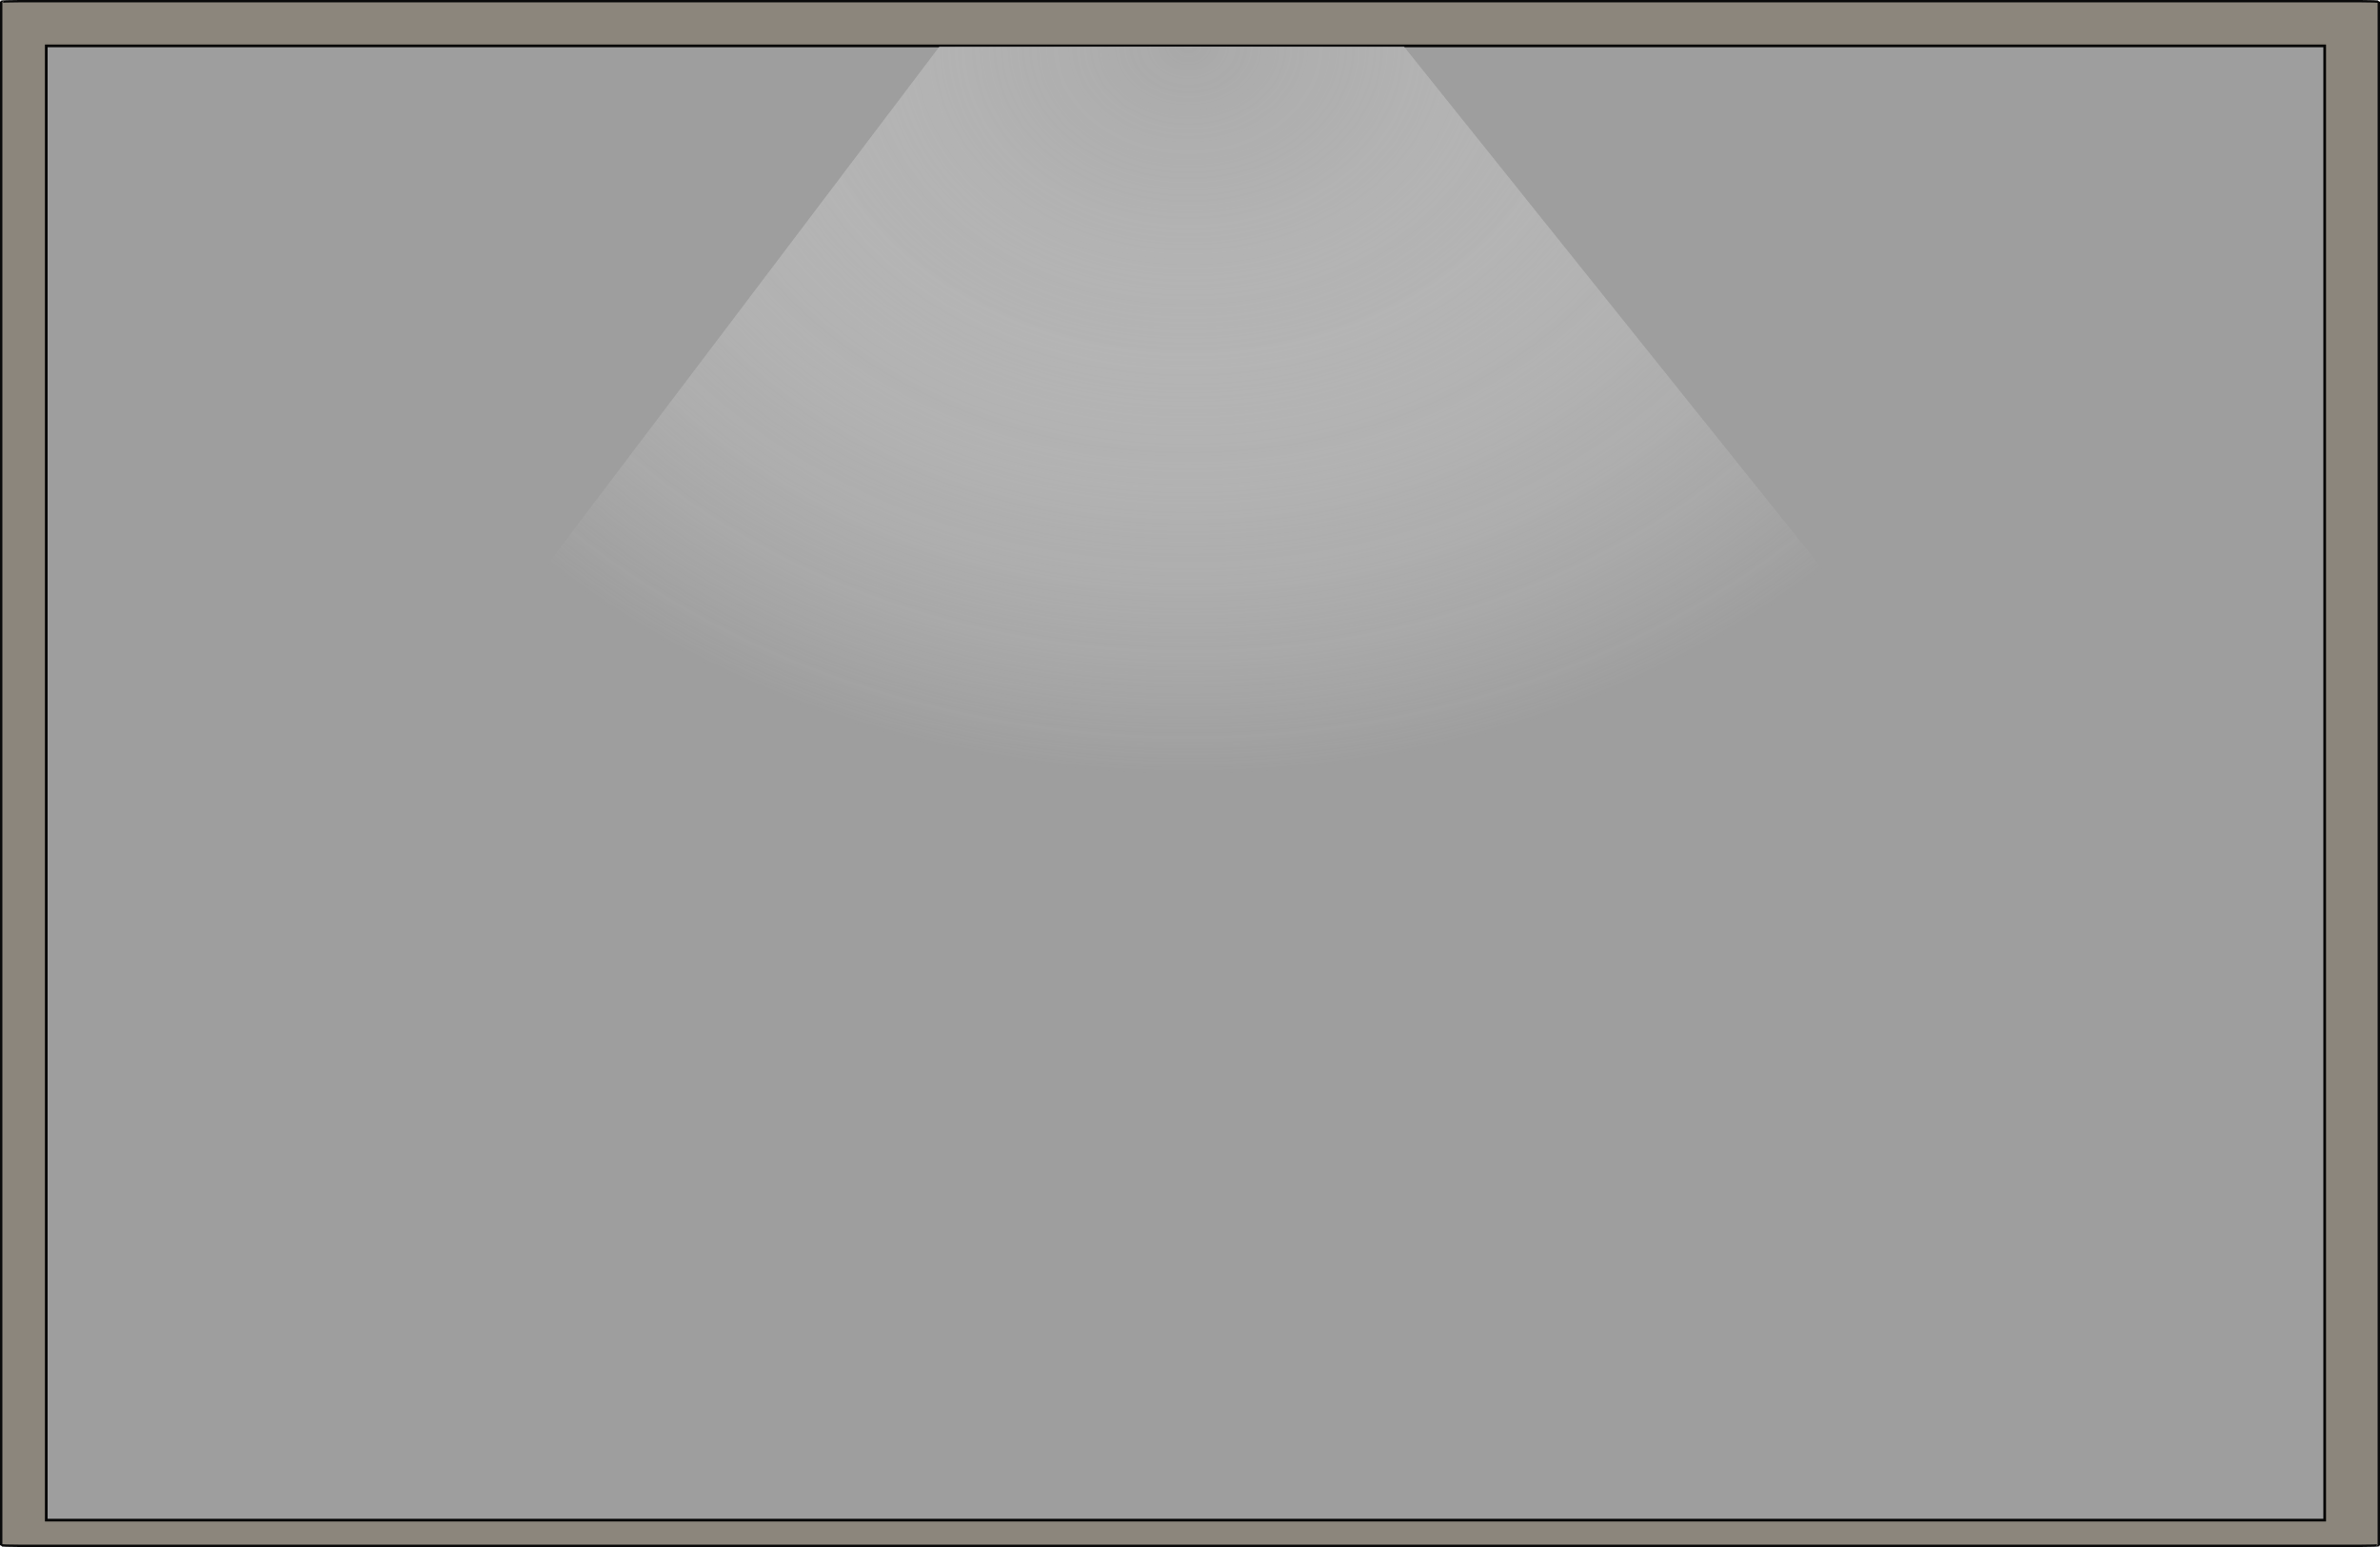
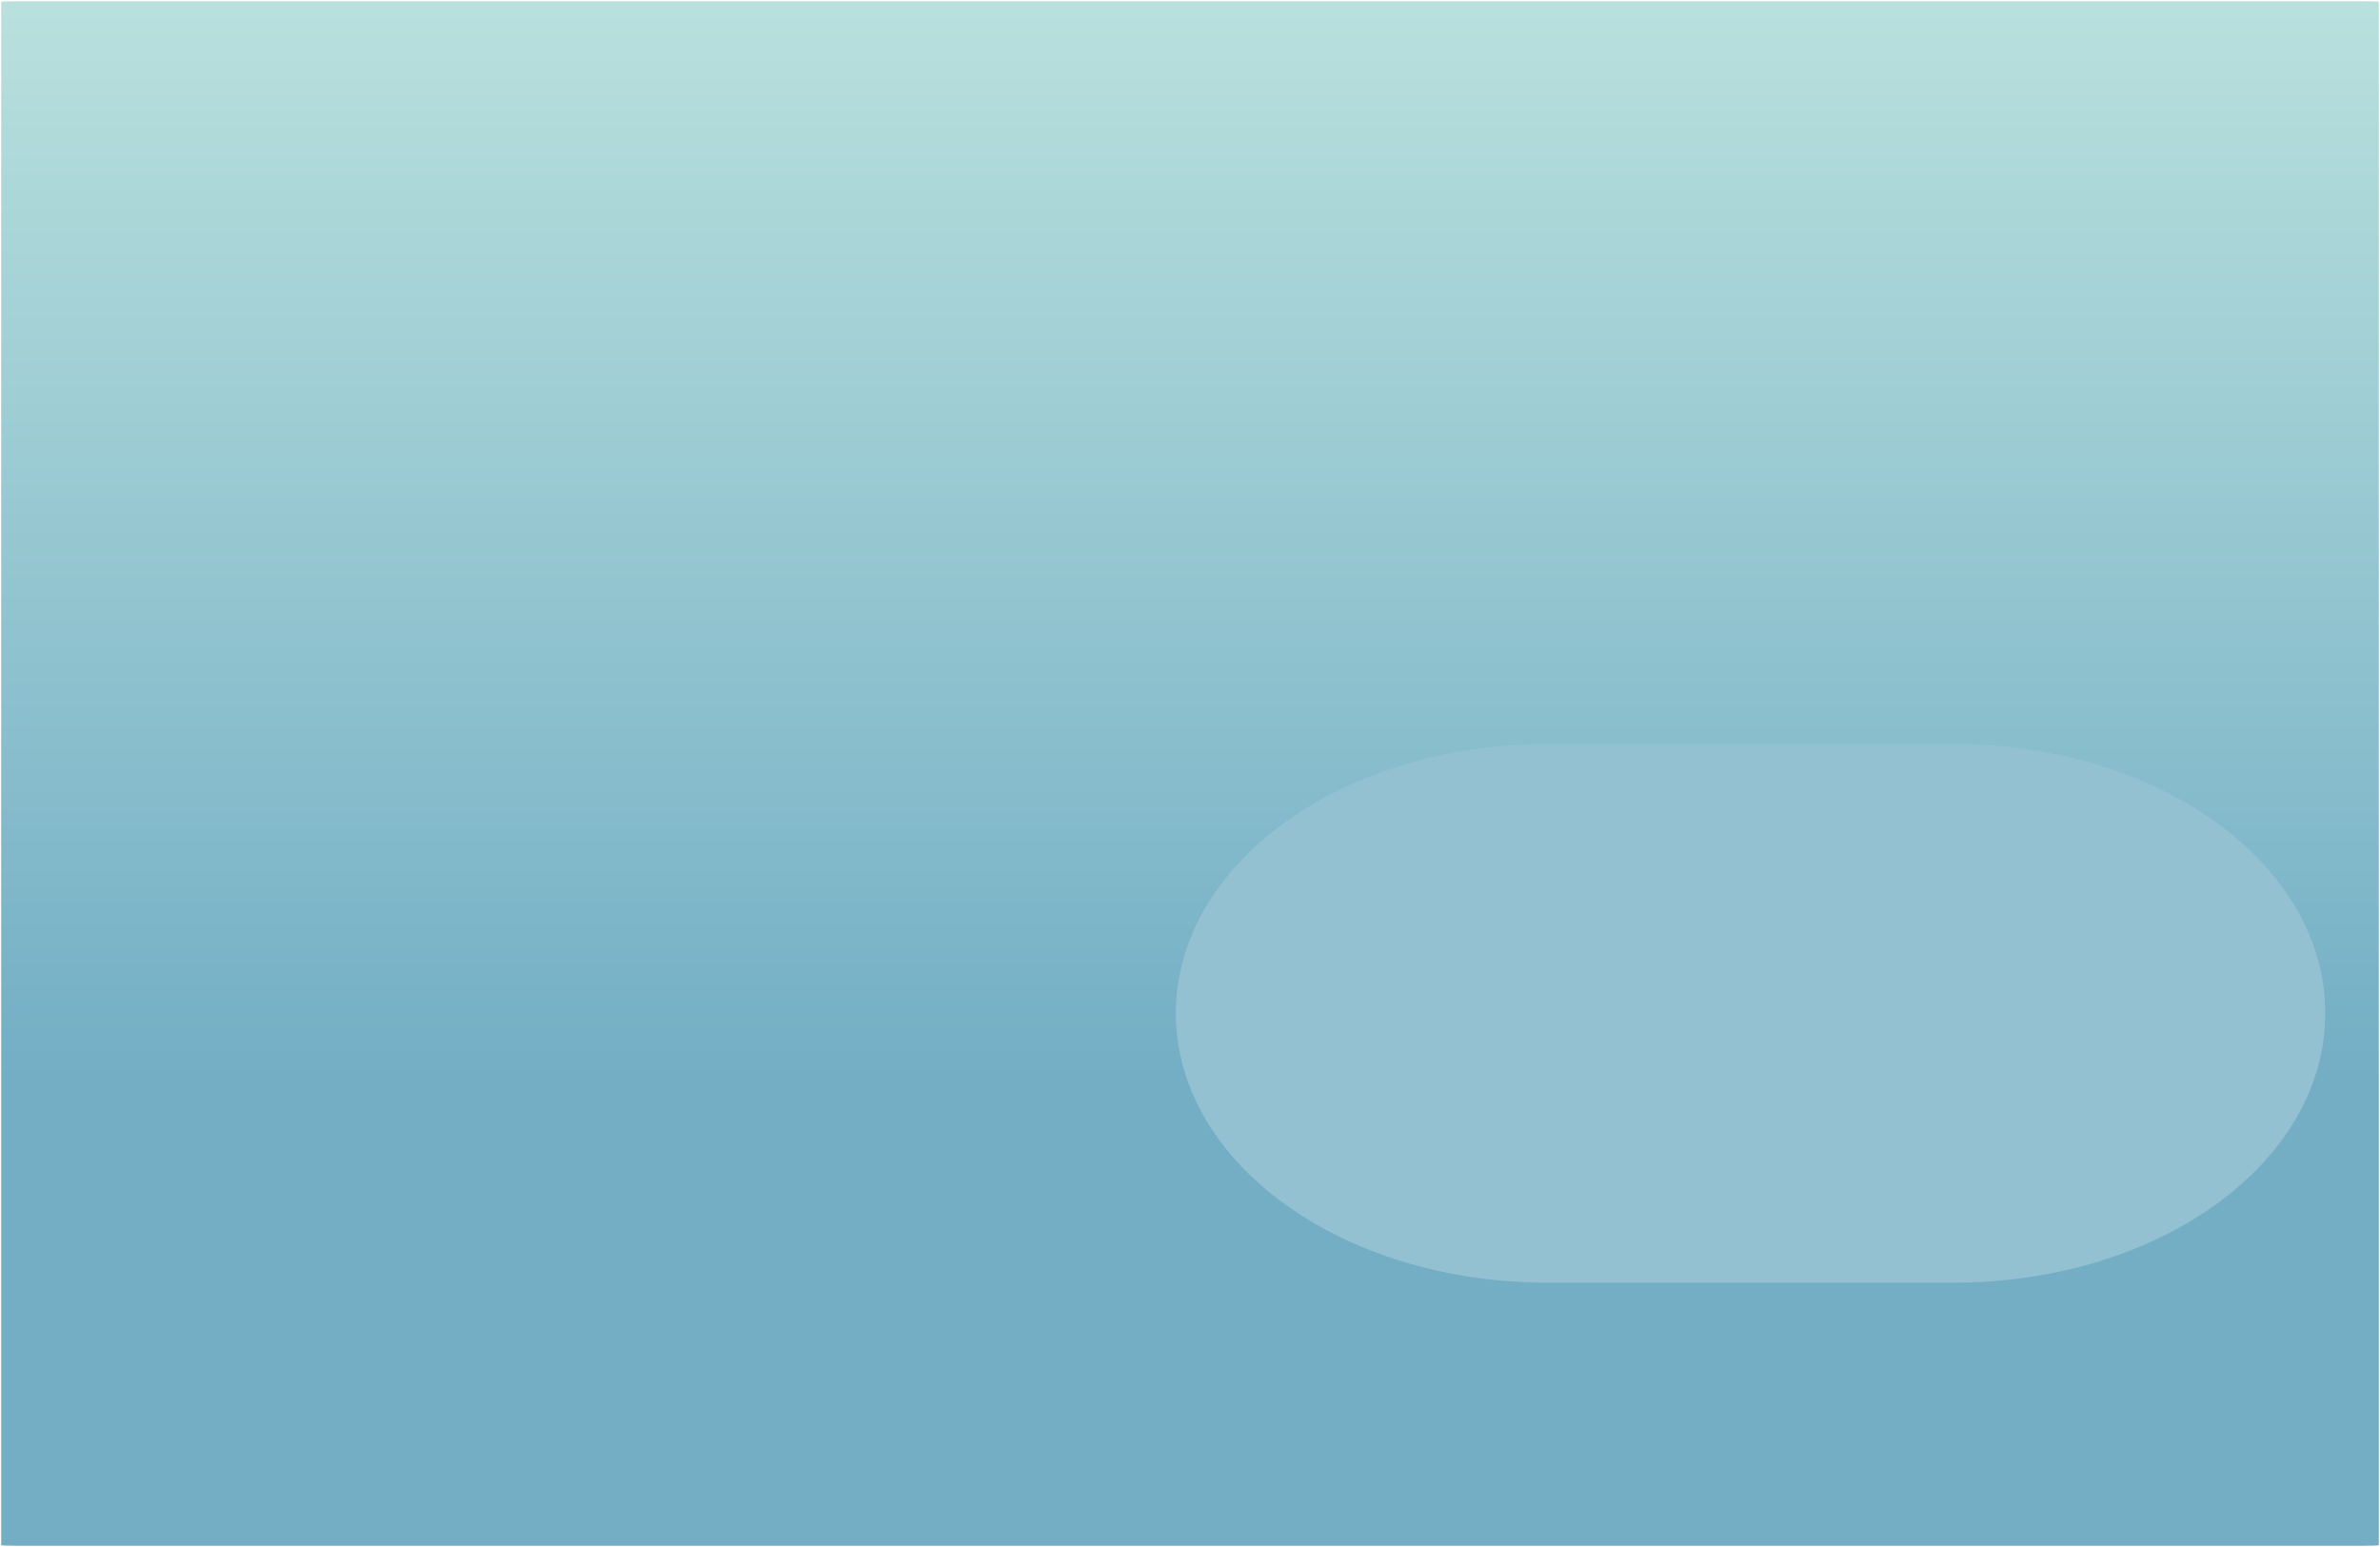
<svg xmlns="http://www.w3.org/2000/svg" xmlns:xlink="http://www.w3.org/1999/xlink" id="svg602" width="800" height="520" xml:space="preserve" version="1.0">
  <defs id="defs604">
-     <radialGradient xlink:href="#linearGradient40020-1" id="radialGradient3801-1" gradientUnits="userSpaceOnUse" gradientTransform="matrix(-2.119938,-2.2850744e-8,2.3896687e-8,-1.692124,1213.591,84.32926)" cx="384.054" cy="40.59" fx="384.054" fy="40.59" r="144.678" />
-     <linearGradient id="linearGradient40020-1">
-       <stop style="stop-color:#a9a9a9;stop-opacity:1;" offset="0" id="stop40022-9" />
-       <stop style="stop-color:#ececec;stop-opacity:0;" offset="1" id="stop40024-0" />
+     <linearGradient id="linearGradient4813">
+       <stop id="stop4815" offset="0" style="stop-color:#656564;stop-opacity:1" />
+       <stop id="stop4817" offset="1" style="stop-color:#979797;stop-opacity:1" />
+     </linearGradient>
+     <linearGradient gradientUnits="userSpaceOnUse" y2="-12.42" x2="301.913" y1="363.687" x1="301.913" id="linearGradient4819" xlink:href="#linearGradient4813" />
+     <linearGradient gradientUnits="userSpaceOnUse" y2="-12.42" x2="301.913" y1="363.687" x1="301.913" id="linearGradient4819-261" xlink:href="#linearGradient4813-183" />
+     <linearGradient id="linearGradient4813-183">
+       <stop id="stop7381" offset="0" style="stop-color:#73aec5;stop-opacity:1" />
+       <stop id="stop7383" offset="1" style="stop-color:#bbe2de;stop-opacity:1" />
    </linearGradient>
  </defs>
-   <g style="opacity:0.96;fill:#2b0000;fill-opacity:0;fill-rule:evenodd;stroke:#ff1ca6;stroke-opacity:1" id="g2427">
-     <path id="path2437" style="fill:#afafde;fill-rule:evenodd;stroke:none" d="m 751.197,250.03 668,52.357 75.38,-15.395 -711.048,-37.154 z" />
-     <path id="path2429" style="fill:#353564;fill-rule:evenodd;stroke:none" d="m 751.197,-65.613 0,315.643 32.332,-0.192 0,-304.923 z" />
-     <path id="path2439" style="fill:#e9e9ff;fill-rule:evenodd;stroke:none" d="m 783.529,-55.085 711.048,-2040.971 0,2383.049 -711.048,-37.154 z" />
-     <path id="path2431" style="fill:#4d4d9f;fill-rule:evenodd;stroke:none" d="M 751.197,-65.613 1419.197,-2941.724 1494.577,-2096.057 783.529,-55.085 z" />
-     <path id="path2435" style="fill:#d7d7ff;fill-rule:evenodd;stroke:none" d="m 1419.197,-2941.724 0,3244.111 75.38,-15.395 0,-2383.049 z" />
-     <path id="path2433" style="fill:#8686bf;fill-rule:evenodd;stroke:none" d="m 751.197,-65.613 668,-2876.111 0,3244.111 -668,-52.357 z" />
+   <g id="g2427" style="opacity:0.96;fill:#2b0000;fill-opacity:0;fill-rule:evenodd;stroke:#ff1ca6;stroke-opacity:1">
+     <path d="m 751.197,250.03 668,52.357 75.38,-15.395 -711.048,-37.154 z" style="fill:#afafde;fill-rule:evenodd;stroke:none" id="path2437" />
+     <path d="m 751.197,-65.613 0,315.643 32.332,-0.192 0,-304.923 z" style="fill:#353564;fill-rule:evenodd;stroke:none" id="path2429" />
+     <path d="m 783.529,-55.085 711.048,-2040.971 0,2383.049 -711.048,-37.154 z" style="fill:#e9e9ff;fill-rule:evenodd;stroke:none" id="path2439" />
+     <path d="M 751.197,-65.613 1419.197,-2941.724 1494.577,-2096.057 783.529,-55.085 z" style="fill:#4d4d9f;fill-rule:evenodd;stroke:none" id="path2431" />
+     <path d="m 1419.197,-2941.724 0,3244.111 75.38,-15.395 0,-2383.049 z" style="fill:#d7d7ff;fill-rule:evenodd;stroke:none" id="path2435" />
+     <path d="m 751.197,-65.613 668,-2876.111 0,3244.111 -668,-52.357 z" style="fill:#8686bf;fill-rule:evenodd;stroke:none" id="path2433" />
  </g>
-   <text xml:space="preserve" style="font-size:40px;font-style:normal;font-weight:normal;line-height:125%;letter-spacing:0px;word-spacing:0px;opacity:0.96;fill:#000000;fill-opacity:1;stroke:none;font-family:Sans" x="-991.623" y="3240.597" id="text3274">
-     <tspan id="tspan3276" x="-991.623" y="3240.597" />
-   </text>
-   <text xml:space="preserve" style="font-size:40px;font-style:normal;font-weight:normal;line-height:125%;letter-spacing:0px;word-spacing:0px;opacity:0.96;fill:#000000;fill-opacity:1;stroke:none;font-family:Sans" x="-737.623" y="3148.597" id="text3286">
-     <tspan x="-737.623" y="3148.597" id="tspan3432" />
-     <tspan x="-737.623" y="3198.597" id="tspan3436" />
-   </text>
-   <text xml:space="preserve" style="font-size:42.103px;font-style:normal;font-weight:normal;line-height:125%;letter-spacing:0px;word-spacing:0px;opacity:0.96;fill:#000000;fill-opacity:1;stroke:none;font-family:Sans" x="-774.3" y="3046.187" id="text3290" transform="scale(0.9500489,1.052577)">
-     <tspan x="-774.3" y="3046.187" id="tspan3298" />
-   </text>
-   <text xml:space="preserve" style="font-size:40px;font-style:normal;font-weight:normal;line-height:125%;letter-spacing:0px;word-spacing:0px;opacity:0.96;fill:#000000;fill-opacity:1;stroke:none;font-family:Sans" x="-909.623" y="3240.597" id="text3304">
-     <tspan x="-909.623" y="3240.597" id="tspan3312" />
-   </text>
-   <text xml:space="preserve" style="font-size:40px;font-style:normal;font-weight:normal;line-height:125%;letter-spacing:0px;word-spacing:0px;opacity:0.96;fill:#000000;fill-opacity:1;stroke:none;font-family:Sans" x="-925.623" y="3248.597" id="text3316">
-     <tspan id="tspan3318" x="-925.623" y="3248.597" />
-   </text>
-   <text xml:space="preserve" style="font-size:40px;font-style:normal;font-weight:normal;line-height:125%;letter-spacing:0px;word-spacing:0px;opacity:0.96;fill:#000000;fill-opacity:1;stroke:none;font-family:Sans" x="-915.623" y="3340.597" id="text3320">
-     <tspan id="tspan3324" x="-915.623" y="3340.597" />
-   </text>
-   <text xml:space="preserve" style="font-size:40px;font-style:normal;font-weight:normal;line-height:125%;letter-spacing:0px;word-spacing:0px;opacity:0.96;fill:#000000;fill-opacity:1;stroke:none;font-family:Sans" x="-811.623" y="3242.597" id="text3366">
-     <tspan id="tspan3368" x="-811.623" y="3242.597" />
-     <tspan x="-811.623" y="3292.597" id="tspan3370" />
-   </text>
-   <path style="opacity:0.96;fill:#f9f9f9;fill-opacity:0.996" id="path3446" d="m -306,361 a 34,29 0 0 1 -25.95,28.175" transform="translate(-507.6227,2584.597)" />
-   <text xml:space="preserve" style="font-size:40px;font-style:normal;font-weight:normal;line-height:125%;letter-spacing:0px;word-spacing:0px;opacity:0.96;fill:#000000;fill-opacity:1;stroke:none;font-family:Sans" x="-965.623" y="3240.597" id="text3574">
-     <tspan id="tspan3578" x="-965.623" y="3240.597" />
-   </text>
-   <text xml:space="preserve" style="font-size:40px;font-style:normal;font-weight:normal;line-height:125%;letter-spacing:0px;word-spacing:0px;opacity:0.96;fill:#000000;fill-opacity:1;stroke:none;font-family:Sans" x="-983.623" y="3248.597" id="text3582">
-     <tspan id="tspan3584" x="-983.623" y="3248.597" />
-   </text>
-   <text xml:space="preserve" style="font-size:40px;font-style:normal;font-weight:normal;line-height:125%;letter-spacing:0px;word-spacing:0px;opacity:0.96;fill:#000000;fill-opacity:1;stroke:none;font-family:Sans" x="-761.623" y="3138.597" id="text3586">
-     <tspan id="tspan3590" x="-761.623" y="3138.597" />
-   </text>
-   <text xml:space="preserve" style="font-size:40px;font-style:normal;font-weight:normal;line-height:125%;letter-spacing:0px;word-spacing:0px;opacity:0.96;fill:#000000;fill-opacity:1;stroke:none;font-family:Sans" x="-749.623" y="3164.597" id="text3594">
-     <tspan id="tspan3596" x="-749.623" y="3164.597" />
-   </text>
-   <text xml:space="preserve" style="font-size:40px;font-style:normal;font-weight:normal;line-height:125%;letter-spacing:0px;word-spacing:0px;opacity:0.96;fill:#000000;fill-opacity:1;stroke:none;font-family:Sans" x="-751.623" y="3244.597" id="text3608">
-     <tspan id="tspan3610" x="-751.623" y="3244.597" />
-   </text>
-   <text xml:space="preserve" style="font-size:40px;font-style:normal;font-weight:normal;line-height:125%;letter-spacing:0px;word-spacing:0px;opacity:0.96;fill:#000000;fill-opacity:1;stroke:none;font-family:Sans" x="-741.623" y="3344.597" id="text3612">
-     <tspan x="-741.623" y="3344.597" id="tspan3620" />
-   </text>
-   <text xml:space="preserve" style="font-size:40px;font-style:normal;font-weight:normal;line-height:125%;letter-spacing:0px;word-spacing:0px;opacity:0.96;fill:#000000;fill-opacity:1;stroke:none;font-family:Sans" x="-761.623" y="3338.597" id="text3624">
-     <tspan x="-761.623" y="3338.597" id="tspan3634" />
-     <tspan x="-761.623" y="3388.597" id="tspan3640" />
-   </text>
-   <text xml:space="preserve" style="font-size:40px;font-style:normal;font-weight:normal;line-height:125%;letter-spacing:0px;word-spacing:0px;opacity:0.96;fill:#000000;fill-opacity:1;stroke:none;font-family:Sans" x="-755.623" y="3246.597" id="text3646">
-     <tspan id="tspan3648" x="-755.623" y="3246.597" />
-     <tspan id="tspan3650" x="-755.623" y="3296.597" />
-   </text>
-   <text xml:space="preserve" style="font-size:40px;font-style:normal;font-weight:normal;line-height:125%;letter-spacing:0px;word-spacing:0px;opacity:0.96;fill:#000000;fill-opacity:1;stroke:none;font-family:Sans" x="-755.623" y="3152.597" id="text3656">
-     <tspan id="tspan3658" x="-755.623" y="3152.597" />
-     <tspan id="tspan3660" x="-755.623" y="3202.597" />
-   </text>
-   <text xml:space="preserve" style="font-size:40px;font-style:normal;font-weight:normal;line-height:125%;letter-spacing:0px;word-spacing:0px;opacity:0.96;fill:#000000;fill-opacity:1;stroke:none;font-family:Sans" x="-973.623" y="3258.597" id="text3666">
-     <tspan id="tspan3668" x="-973.623" y="3258.597" />
-   </text>
-   <text xml:space="preserve" style="font-size:40px;font-style:normal;font-weight:normal;line-height:125%;letter-spacing:0px;word-spacing:0px;opacity:0.96;fill:#000000;fill-opacity:1;stroke:none;font-family:Sans" x="-979.623" y="3260.597" id="text3670">
-     <tspan id="tspan3672" x="-979.623" y="3260.597" />
-   </text>
-   <text xml:space="preserve" style="font-size:40px;font-style:normal;font-weight:normal;line-height:125%;letter-spacing:0px;word-spacing:0px;opacity:0.96;fill:#000000;fill-opacity:1;stroke:none;font-family:Sans" x="-981.623" y="3258.597" id="text3674">
-     <tspan id="tspan3676" x="-981.623" y="3258.597" />
-   </text>
-   <text xml:space="preserve" style="font-size:40px;font-style:normal;font-weight:normal;line-height:125%;letter-spacing:0px;word-spacing:0px;opacity:0.96;fill:#000000;fill-opacity:1;stroke:none;font-family:Sans" x="-981.623" y="3266.597" id="text3678">
-     <tspan id="tspan3680" x="-981.623" y="3266.597" />
-   </text>
-   <text xml:space="preserve" style="font-size:40px;font-style:normal;font-weight:normal;line-height:125%;letter-spacing:0px;word-spacing:0px;opacity:0.96;fill:#000000;fill-opacity:1;stroke:none;font-family:Sans" x="-981.623" y="3260.597" id="text3682">
-     <tspan id="tspan3684" x="-981.623" y="3260.597" />
-   </text>
-   <text xml:space="preserve" style="font-size:40px;font-style:normal;font-weight:normal;line-height:125%;letter-spacing:0px;word-spacing:0px;opacity:0.96;fill:#000000;fill-opacity:1;stroke:none;font-family:Sans" x="-989.623" y="3270.597" id="text3694">
-     <tspan id="tspan3696" x="-989.623" y="3270.597" />
-   </text>
-   <rect style="opacity:0.96;fill:#878177;fill-rule:evenodd;stroke:#000000;stroke-width:0.794px;stroke-linecap:butt;stroke-linejoin:miter;stroke-opacity:1;fill-opacity:1" id="rect2397-0" width="799.206" height="519.206" x="0.397" y="0.397" rx="6.139" ry="0.213" />
-   <rect style="opacity:0.96;fill:#9f9f9f;fill-rule:evenodd;stroke:#000000;stroke-width:0.904px;stroke-linecap:butt;stroke-linejoin:miter;stroke-opacity:1;fill-opacity:1" id="rect2445-9" width="765.856" height="495.554" x="15.55" y="15.416" rx="0" ry="247.777" />
-   <g style="opacity:0.96" id="g780-3" transform="matrix(0.3576053,0,0,0.3518663,865.851,360.3507)">
-     <Board type="python:connect4" section="/boards/." name="connect4" icon="boardicons/python.png" difficulty="2" boarddir="connect4" author="Laurent Lacheny (laurent.lacheny@wanadoo.fr)" id="Board781-7">
+   <text id="text3274" y="3240.597" x="-991.623" style="font-size:40px;font-style:normal;font-weight:normal;line-height:125%;letter-spacing:0px;word-spacing:0px;opacity:0.96;fill:#000000;fill-opacity:1;stroke:none;font-family:Sans" xml:space="preserve">
+     <tspan y="3240.597" x="-991.623" id="tspan3276" />
+   </text>
+   <text id="text3286" y="3148.597" x="-737.623" style="font-size:40px;font-style:normal;font-weight:normal;line-height:125%;letter-spacing:0px;word-spacing:0px;opacity:0.96;fill:#000000;fill-opacity:1;stroke:none;font-family:Sans" xml:space="preserve">
+     <tspan id="tspan3432" y="3148.597" x="-737.623" />
+     <tspan id="tspan3436" y="3198.597" x="-737.623" />
+   </text>
+   <text transform="scale(0.9500489,1.052577)" id="text3290" y="3046.187" x="-774.3" style="font-size:42.103px;font-style:normal;font-weight:normal;line-height:125%;letter-spacing:0px;word-spacing:0px;opacity:0.96;fill:#000000;fill-opacity:1;stroke:none;font-family:Sans" xml:space="preserve">
+     <tspan id="tspan3298" y="3046.187" x="-774.3" />
+   </text>
+   <text id="text3304" y="3240.597" x="-909.623" style="font-size:40px;font-style:normal;font-weight:normal;line-height:125%;letter-spacing:0px;word-spacing:0px;opacity:0.96;fill:#000000;fill-opacity:1;stroke:none;font-family:Sans" xml:space="preserve">
+     <tspan id="tspan3312" y="3240.597" x="-909.623" />
+   </text>
+   <text id="text3316" y="3248.597" x="-925.623" style="font-size:40px;font-style:normal;font-weight:normal;line-height:125%;letter-spacing:0px;word-spacing:0px;opacity:0.96;fill:#000000;fill-opacity:1;stroke:none;font-family:Sans" xml:space="preserve">
+     <tspan y="3248.597" x="-925.623" id="tspan3318" />
+   </text>
+   <text id="text3320" y="3340.597" x="-915.623" style="font-size:40px;font-style:normal;font-weight:normal;line-height:125%;letter-spacing:0px;word-spacing:0px;opacity:0.96;fill:#000000;fill-opacity:1;stroke:none;font-family:Sans" xml:space="preserve">
+     <tspan y="3340.597" x="-915.623" id="tspan3324" />
+   </text>
+   <text id="text3366" y="3242.597" x="-811.623" style="font-size:40px;font-style:normal;font-weight:normal;line-height:125%;letter-spacing:0px;word-spacing:0px;opacity:0.96;fill:#000000;fill-opacity:1;stroke:none;font-family:Sans" xml:space="preserve">
+     <tspan y="3242.597" x="-811.623" id="tspan3368" />
+     <tspan id="tspan3370" y="3292.597" x="-811.623" />
+   </text>
+   <path transform="translate(-507.6227,2584.597)" d="m -306,361 a 34,29 0 0 1 -25.95,28.175" id="path3446" style="opacity:0.96;fill:#f9f9f9;fill-opacity:0.996" />
+   <text id="text3574" y="3240.597" x="-965.623" style="font-size:40px;font-style:normal;font-weight:normal;line-height:125%;letter-spacing:0px;word-spacing:0px;opacity:0.96;fill:#000000;fill-opacity:1;stroke:none;font-family:Sans" xml:space="preserve">
+     <tspan y="3240.597" x="-965.623" id="tspan3578" />
+   </text>
+   <text id="text3582" y="3248.597" x="-983.623" style="font-size:40px;font-style:normal;font-weight:normal;line-height:125%;letter-spacing:0px;word-spacing:0px;opacity:0.96;fill:#000000;fill-opacity:1;stroke:none;font-family:Sans" xml:space="preserve">
+     <tspan y="3248.597" x="-983.623" id="tspan3584" />
+   </text>
+   <text id="text3586" y="3138.597" x="-761.623" style="font-size:40px;font-style:normal;font-weight:normal;line-height:125%;letter-spacing:0px;word-spacing:0px;opacity:0.96;fill:#000000;fill-opacity:1;stroke:none;font-family:Sans" xml:space="preserve">
+     <tspan y="3138.597" x="-761.623" id="tspan3590" />
+   </text>
+   <text id="text3594" y="3164.597" x="-749.623" style="font-size:40px;font-style:normal;font-weight:normal;line-height:125%;letter-spacing:0px;word-spacing:0px;opacity:0.96;fill:#000000;fill-opacity:1;stroke:none;font-family:Sans" xml:space="preserve">
+     <tspan y="3164.597" x="-749.623" id="tspan3596" />
+   </text>
+   <text id="text3608" y="3244.597" x="-751.623" style="font-size:40px;font-style:normal;font-weight:normal;line-height:125%;letter-spacing:0px;word-spacing:0px;opacity:0.96;fill:#000000;fill-opacity:1;stroke:none;font-family:Sans" xml:space="preserve">
+     <tspan y="3244.597" x="-751.623" id="tspan3610" />
+   </text>
+   <text id="text3612" y="3344.597" x="-741.623" style="font-size:40px;font-style:normal;font-weight:normal;line-height:125%;letter-spacing:0px;word-spacing:0px;opacity:0.96;fill:#000000;fill-opacity:1;stroke:none;font-family:Sans" xml:space="preserve">
+     <tspan id="tspan3620" y="3344.597" x="-741.623" />
+   </text>
+   <text id="text3624" y="3338.597" x="-761.623" style="font-size:40px;font-style:normal;font-weight:normal;line-height:125%;letter-spacing:0px;word-spacing:0px;opacity:0.96;fill:#000000;fill-opacity:1;stroke:none;font-family:Sans" xml:space="preserve">
+     <tspan id="tspan3634" y="3338.597" x="-761.623" />
+     <tspan id="tspan3640" y="3388.597" x="-761.623" />
+   </text>
+   <text id="text3646" y="3246.597" x="-755.623" style="font-size:40px;font-style:normal;font-weight:normal;line-height:125%;letter-spacing:0px;word-spacing:0px;opacity:0.96;fill:#000000;fill-opacity:1;stroke:none;font-family:Sans" xml:space="preserve">
+     <tspan y="3246.597" x="-755.623" id="tspan3648" />
+     <tspan y="3296.597" x="-755.623" id="tspan3650" />
+   </text>
+   <text id="text3656" y="3152.597" x="-755.623" style="font-size:40px;font-style:normal;font-weight:normal;line-height:125%;letter-spacing:0px;word-spacing:0px;opacity:0.96;fill:#000000;fill-opacity:1;stroke:none;font-family:Sans" xml:space="preserve">
+     <tspan y="3152.597" x="-755.623" id="tspan3658" />
+     <tspan y="3202.597" x="-755.623" id="tspan3660" />
+   </text>
+   <text id="text3666" y="3258.597" x="-973.623" style="font-size:40px;font-style:normal;font-weight:normal;line-height:125%;letter-spacing:0px;word-spacing:0px;opacity:0.96;fill:#000000;fill-opacity:1;stroke:none;font-family:Sans" xml:space="preserve">
+     <tspan y="3258.597" x="-973.623" id="tspan3668" />
+   </text>
+   <text id="text3670" y="3260.597" x="-979.623" style="font-size:40px;font-style:normal;font-weight:normal;line-height:125%;letter-spacing:0px;word-spacing:0px;opacity:0.96;fill:#000000;fill-opacity:1;stroke:none;font-family:Sans" xml:space="preserve">
+     <tspan y="3260.597" x="-979.623" id="tspan3672" />
+   </text>
+   <text id="text3674" y="3258.597" x="-981.623" style="font-size:40px;font-style:normal;font-weight:normal;line-height:125%;letter-spacing:0px;word-spacing:0px;opacity:0.96;fill:#000000;fill-opacity:1;stroke:none;font-family:Sans" xml:space="preserve">
+     <tspan y="3258.597" x="-981.623" id="tspan3676" />
+   </text>
+   <text id="text3678" y="3266.597" x="-981.623" style="font-size:40px;font-style:normal;font-weight:normal;line-height:125%;letter-spacing:0px;word-spacing:0px;opacity:0.96;fill:#000000;fill-opacity:1;stroke:none;font-family:Sans" xml:space="preserve">
+     <tspan y="3266.597" x="-981.623" id="tspan3680" />
+   </text>
+   <text id="text3682" y="3260.597" x="-981.623" style="font-size:40px;font-style:normal;font-weight:normal;line-height:125%;letter-spacing:0px;word-spacing:0px;opacity:0.96;fill:#000000;fill-opacity:1;stroke:none;font-family:Sans" xml:space="preserve">
+     <tspan y="3260.597" x="-981.623" id="tspan3684" />
+   </text>
+   <text id="text3694" y="3270.597" x="-989.623" style="font-size:40px;font-style:normal;font-weight:normal;line-height:125%;letter-spacing:0px;word-spacing:0px;opacity:0.96;fill:#000000;fill-opacity:1;stroke:none;font-family:Sans" xml:space="preserve">
+     <tspan y="3270.597" x="-989.623" id="tspan3696" />
+   </text>
+   <rect ry="0.213" rx="6.139" y="0.397" x="0.397" height="519.206" width="799.206" id="rect2397-0" style="opacity:1;fill:url(#linearGradient4819-261);fill-rule:evenodd;stroke:none;stroke-width:0.794px;stroke-linecap:butt;stroke-linejoin:miter;stroke-opacity:1;fill-opacity:1" />
+   <path id="rect2445-9" d="m 520.251,250.071 136.348,0 c 69.242,0 124.986,40.38 124.986,90.539 0,50.159 -55.744,90.539 -124.986,90.539 l -136.348,0 c -69.242,0 -124.986,-40.38 -124.986,-90.539 0,-50.159 55.744,-90.539 124.986,-90.539 z" style="opacity:1;fill:#94c1d2;fill-opacity:1;fill-rule:evenodd;stroke:none;stroke-width:0.546px;stroke-linecap:butt;stroke-linejoin:miter;stroke-opacity:1" />
+   <g transform="matrix(0.3576053,0,0,0.3518663,865.851,360.3507)" id="g780-3" style="opacity:0.96">
+     <Board id="Board781-7" author="Laurent Lacheny (laurent.lacheny@wanadoo.fr)" boarddir="connect4" difficulty="2" icon="boardicons/python.png" name="connect4" section="/boards/." type="python:connect4">
      <description id="description7802-8">Arrange four coins in a row</description>
-       <description xml:lang="cs" id="description7804-7">Uspořádat čtyři mince do řady</description>
-       <description xml:lang="en_CA" id="description7806-4">Arrange four coins in a row</description>
+       <description id="description7804-7" xml:lang="cs">Uspořádat čtyři mince do řady</description>
+       <description id="description7806-4" xml:lang="en_CA">Arrange four coins in a row</description>
      <prerequisite id="prerequisite7808-1">Mouse manipulation</prerequisite>
-       <prerequisite xml:lang="ar" id="prerequisite7810-9">استعمال الفأرة</prerequisite>
-       <prerequisite xml:lang="bg" id="prerequisite7812-0">Операции с мишката</prerequisite>
-       <prerequisite xml:lang="ca" id="prerequisite7814-9">Manipulació del ratolí</prerequisite>
-       <prerequisite xml:lang="cs" id="prerequisite7816-8">Manipulace s myší</prerequisite>
-       <prerequisite xml:lang="da" id="prerequisite7818-8">Brug af mus</prerequisite>
-       <prerequisite xml:lang="de" id="prerequisite7820-5">Maus-Handhabung</prerequisite>
-       <prerequisite xml:lang="en_CA" id="prerequisite7822-8">Mouse manipulation</prerequisite>
-       <prerequisite xml:lang="en_GB" id="prerequisite7824-4">Mouse manipulation</prerequisite>
-       <prerequisite xml:lang="es" id="prerequisite7826-3">Manipulación del ratón</prerequisite>
-       <prerequisite xml:lang="et" id="prerequisite7828-7">Hiire tundmine</prerequisite>
-       <prerequisite xml:lang="fi" id="prerequisite7830-1">Hiiren käyttöä</prerequisite>
-       <prerequisite xml:lang="fr" id="prerequisite7832-3">Manipulation de la souris</prerequisite>
-       <prerequisite xml:lang="gu" id="prerequisite7834-8">માઉસ વાપરવાની અાવડત</prerequisite>
-       <prerequisite xml:lang="hr" id="prerequisite7836-0">Upravljanje mišem</prerequisite>
-       <prerequisite xml:lang="hu" id="prerequisite7838-9">Egérkezelés</prerequisite>
-       <prerequisite xml:lang="it" id="prerequisite7840-7">Utilizzo del mouse</prerequisite>
-       <prerequisite xml:lang="lt" id="prerequisite7842-9">Mokėti naudotis pele</prerequisite>
-       <prerequisite xml:lang="mk" id="prerequisite7844-9">Работа со глувче</prerequisite>
-       <prerequisite xml:lang="ms" id="prerequisite7846-3">Manipulasi tetikus</prerequisite>
-       <prerequisite xml:lang="nb" id="prerequisite7848-2">Bruk av mus</prerequisite>
-       <prerequisite xml:lang="nl" id="prerequisite7850-4">Omgaan met de muis</prerequisite>
-       <prerequisite xml:lang="nn" id="prerequisite7852-3">Du må kunna bruka musa.</prerequisite>
-       <prerequisite xml:lang="pl" id="prerequisite7854-7">Posługiwanie się myszką</prerequisite>
-       <prerequisite xml:lang="pt" id="prerequisite7856-1">Manipular o rato</prerequisite>
-       <prerequisite xml:lang="pt_BR" id="prerequisite7858-2">Manipulação do Mouse</prerequisite>
-       <prerequisite xml:lang="ro" id="prerequisite7860-2">Folosirea mausului</prerequisite>
-       <prerequisite xml:lang="ru" id="prerequisite7862-0">Работа с мышью.</prerequisite>
-       <prerequisite xml:lang="sk" id="prerequisite7864-2">Manipulácia s myšou</prerequisite>
-       <prerequisite xml:lang="sl" id="prerequisite7866-1">Ravnanje z miško</prerequisite>
-       <prerequisite xml:lang="sr" id="prerequisite7868-7">Баратање мишем</prerequisite>
-       <prerequisite xml:lang="sr@Latn" id="prerequisite7870-5">Baratanje mišem</prerequisite>
-       <prerequisite xml:lang="sv" id="prerequisite7872-1">Musmanipulering</prerequisite>
-       <prerequisite xml:lang="tr" id="prerequisite7874-7">Fare işlemleri</prerequisite>
-       <prerequisite xml:lang="zh_CN" id="prerequisite7876-4">鼠标操纵</prerequisite>
+       <prerequisite id="prerequisite7810-9" xml:lang="ar">استعمال الفأرة</prerequisite>
+       <prerequisite id="prerequisite7812-0" xml:lang="bg">Операции с мишката</prerequisite>
+       <prerequisite id="prerequisite7814-9" xml:lang="ca">Manipulació del ratolí</prerequisite>
+       <prerequisite id="prerequisite7816-8" xml:lang="cs">Manipulace s myší</prerequisite>
+       <prerequisite id="prerequisite7818-8" xml:lang="da">Brug af mus</prerequisite>
+       <prerequisite id="prerequisite7820-5" xml:lang="de">Maus-Handhabung</prerequisite>
+       <prerequisite id="prerequisite7822-8" xml:lang="en_CA">Mouse manipulation</prerequisite>
+       <prerequisite id="prerequisite7824-4" xml:lang="en_GB">Mouse manipulation</prerequisite>
+       <prerequisite id="prerequisite7826-3" xml:lang="es">Manipulación del ratón</prerequisite>
+       <prerequisite id="prerequisite7828-7" xml:lang="et">Hiire tundmine</prerequisite>
+       <prerequisite id="prerequisite7830-1" xml:lang="fi">Hiiren käyttöä</prerequisite>
+       <prerequisite id="prerequisite7832-3" xml:lang="fr">Manipulation de la souris</prerequisite>
+       <prerequisite id="prerequisite7834-8" xml:lang="gu">માઉસ વાપરવાની અાવડત</prerequisite>
+       <prerequisite id="prerequisite7836-0" xml:lang="hr">Upravljanje mišem</prerequisite>
+       <prerequisite id="prerequisite7838-9" xml:lang="hu">Egérkezelés</prerequisite>
+       <prerequisite id="prerequisite7840-7" xml:lang="it">Utilizzo del mouse</prerequisite>
+       <prerequisite id="prerequisite7842-9" xml:lang="lt">Mokėti naudotis pele</prerequisite>
+       <prerequisite id="prerequisite7844-9" xml:lang="mk">Работа со глувче</prerequisite>
+       <prerequisite id="prerequisite7846-3" xml:lang="ms">Manipulasi tetikus</prerequisite>
+       <prerequisite id="prerequisite7848-2" xml:lang="nb">Bruk av mus</prerequisite>
+       <prerequisite id="prerequisite7850-4" xml:lang="nl">Omgaan met de muis</prerequisite>
+       <prerequisite id="prerequisite7852-3" xml:lang="nn">Du må kunna bruka musa.</prerequisite>
+       <prerequisite id="prerequisite7854-7" xml:lang="pl">Posługiwanie się myszką</prerequisite>
+       <prerequisite id="prerequisite7856-1" xml:lang="pt">Manipular o rato</prerequisite>
+       <prerequisite id="prerequisite7858-2" xml:lang="pt_BR">Manipulação do Mouse</prerequisite>
+       <prerequisite id="prerequisite7860-2" xml:lang="ro">Folosirea mausului</prerequisite>
+       <prerequisite id="prerequisite7862-0" xml:lang="ru">Работа с мышью.</prerequisite>
+       <prerequisite id="prerequisite7864-2" xml:lang="sk">Manipulácia s myšou</prerequisite>
+       <prerequisite id="prerequisite7866-1" xml:lang="sl">Ravnanje z miško</prerequisite>
+       <prerequisite id="prerequisite7868-7" xml:lang="sr">Баратање мишем</prerequisite>
+       <prerequisite id="prerequisite7870-5" xml:lang="sr@Latn">Baratanje mišem</prerequisite>
+       <prerequisite id="prerequisite7872-1" xml:lang="sv">Musmanipulering</prerequisite>
+       <prerequisite id="prerequisite7874-7" xml:lang="tr">Fare işlemleri</prerequisite>
+       <prerequisite id="prerequisite7876-4" xml:lang="zh_CN">鼠标操纵</prerequisite>
      <goal id="goal7878-1">Create a line of 4 pieces either horizontaly or vertically</goal>
-       <goal xml:lang="cs" id="goal7880-7">Vytvořit řadu 4 kamenů buď vodorovně nebo svisle</goal>
-       <goal xml:lang="en_CA" id="goal7882-1">Create a line of 4 pieces either horizontally or vertically</goal>
+       <goal id="goal7880-7" xml:lang="cs">Vytvořit řadu 4 kamenů buď vodorovně nebo svisle</goal>
+       <goal id="goal7882-1" xml:lang="en_CA">Create a line of 4 pieces either horizontally or vertically</goal>
      <manual id="manual7884-1">Click anywhere in the line in which you want to drop a piece</manual>
-       <manual xml:lang="cs" id="manual7886-1">Klikni kdekoli ve sloupci, kde chceš pustit kámen</manual>
-       <manual xml:lang="en_CA" id="manual7888-7">Click anywhere in the line in which you want to drop a piece</manual>
+       <manual id="manual7886-1" xml:lang="cs">Klikni kdekoli ve sloupci, kde chceš pustit kámen</manual>
+       <manual id="manual7888-7" xml:lang="en_CA">Click anywhere in the line in which you want to drop a piece</manual>
      <credit id="credit7890-0">Laurent Lacheny. Images and Artificial Intelligence taken from project 4stattack by Jeroen Vloothuis. The original project can be found on http://forcedattack.sourceforge.net</credit>
-       <credit xml:lang="cs" id="credit7892-4">Laurent Lacheny. Obrázky a umělá inteligence převzaty z projektu 4stattack od Jeroen Vloothuis. Původní projekt najdete na http://forcedattack.sourceforge.net</credit>
-       <credit xml:lang="en_CA" id="credit7894-0">Laurent Lacheny. Images and Artificial Intelligence taken from project 4stattack by Jeroen Vloothuis. The original project can be found on http://forcedattack.sourceforge.net</credit>
+       <credit id="credit7892-4" xml:lang="cs">Laurent Lacheny. Obrázky a umělá inteligence převzaty z projektu 4stattack od Jeroen Vloothuis. Původní projekt najdete na http://forcedattack.sourceforge.net</credit>
+       <credit id="credit7894-0" xml:lang="en_CA">Laurent Lacheny. Images and Artificial Intelligence taken from project 4stattack by Jeroen Vloothuis. The original project can be found on http://forcedattack.sourceforge.net</credit>
    </Board>
  </g>
-   <g style="opacity:0.96" id="g782-8" transform="matrix(0.3576053,0,0,0.3518663,865.851,360.3507)">
-     <Board type="python:connect4" section="/boards/." name="connect4" icon="boardicons/python.png" difficulty="2" boarddir="connect4" author="Laurent Lacheny (laurent.lacheny@wanadoo.fr)" id="Board783-5">
+   <g transform="matrix(0.3576053,0,0,0.3518663,865.851,360.3507)" id="g782-8" style="opacity:0.96">
+     <Board id="Board783-5" author="Laurent Lacheny (laurent.lacheny@wanadoo.fr)" boarddir="connect4" difficulty="2" icon="boardicons/python.png" name="connect4" section="/boards/." type="python:connect4">
      <description id="description7904-2">Arrange four coins in a row</description>
-       <description xml:lang="cs" id="description7906-1">Uspořádat čtyři mince do řady</description>
-       <description xml:lang="en_CA" id="description7908-9">Arrange four coins in a row</description>
+       <description id="description7906-1" xml:lang="cs">Uspořádat čtyři mince do řady</description>
+       <description id="description7908-9" xml:lang="en_CA">Arrange four coins in a row</description>
      <prerequisite id="prerequisite7910-6">Mouse manipulation</prerequisite>
-       <prerequisite xml:lang="ar" id="prerequisite7912-4">استعمال الفأرة</prerequisite>
-       <prerequisite xml:lang="bg" id="prerequisite7914-8">Операции с мишката</prerequisite>
-       <prerequisite xml:lang="ca" id="prerequisite7916-0">Manipulació del ratolí</prerequisite>
-       <prerequisite xml:lang="cs" id="prerequisite7918-8">Manipulace s myší</prerequisite>
-       <prerequisite xml:lang="da" id="prerequisite7920-1">Brug af mus</prerequisite>
-       <prerequisite xml:lang="de" id="prerequisite7922-0">Maus-Handhabung</prerequisite>
-       <prerequisite xml:lang="en_CA" id="prerequisite7924-2">Mouse manipulation</prerequisite>
-       <prerequisite xml:lang="en_GB" id="prerequisite7926-2">Mouse manipulation</prerequisite>
-       <prerequisite xml:lang="es" id="prerequisite7928-9">Manipulación del ratón</prerequisite>
-       <prerequisite xml:lang="et" id="prerequisite7930-7">Hiire tundmine</prerequisite>
-       <prerequisite xml:lang="fi" id="prerequisite7932-5">Hiiren käyttöä</prerequisite>
-       <prerequisite xml:lang="fr" id="prerequisite7934-6">Manipulation de la souris</prerequisite>
-       <prerequisite xml:lang="gu" id="prerequisite7936-4">માઉસ વાપરવાની અાવડત</prerequisite>
-       <prerequisite xml:lang="hr" id="prerequisite7938-6">Upravljanje mišem</prerequisite>
-       <prerequisite xml:lang="hu" id="prerequisite7940-3">Egérkezelés</prerequisite>
-       <prerequisite xml:lang="it" id="prerequisite7942-7">Utilizzo del mouse</prerequisite>
-       <prerequisite xml:lang="lt" id="prerequisite7944-9">Mokėti naudotis pele</prerequisite>
-       <prerequisite xml:lang="mk" id="prerequisite7946-7">Работа со глувче</prerequisite>
-       <prerequisite xml:lang="ms" id="prerequisite7948-4">Manipulasi tetikus</prerequisite>
-       <prerequisite xml:lang="nb" id="prerequisite7950-9">Bruk av mus</prerequisite>
-       <prerequisite xml:lang="nl" id="prerequisite7952-1">Omgaan met de muis</prerequisite>
-       <prerequisite xml:lang="nn" id="prerequisite7954-7">Du må kunna bruka musa.</prerequisite>
-       <prerequisite xml:lang="pl" id="prerequisite7956-0">Posługiwanie się myszką</prerequisite>
-       <prerequisite xml:lang="pt" id="prerequisite7958-6">Manipular o rato</prerequisite>
-       <prerequisite xml:lang="pt_BR" id="prerequisite7960-0">Manipulação do Mouse</prerequisite>
-       <prerequisite xml:lang="ro" id="prerequisite7962-8">Folosirea mausului</prerequisite>
-       <prerequisite xml:lang="ru" id="prerequisite7964-5">Работа с мышью.</prerequisite>
-       <prerequisite xml:lang="sk" id="prerequisite7966-3">Manipulácia s myšou</prerequisite>
-       <prerequisite xml:lang="sl" id="prerequisite7968-9">Ravnanje z miško</prerequisite>
-       <prerequisite xml:lang="sr" id="prerequisite7970-4">Баратање мишем</prerequisite>
-       <prerequisite xml:lang="sr@Latn" id="prerequisite7972-1">Baratanje mišem</prerequisite>
-       <prerequisite xml:lang="sv" id="prerequisite7974-5">Musmanipulering</prerequisite>
-       <prerequisite xml:lang="tr" id="prerequisite7976-4">Fare işlemleri</prerequisite>
-       <prerequisite xml:lang="zh_CN" id="prerequisite7978-1">鼠标操纵</prerequisite>
+       <prerequisite id="prerequisite7912-4" xml:lang="ar">استعمال الفأرة</prerequisite>
+       <prerequisite id="prerequisite7914-8" xml:lang="bg">Операции с мишката</prerequisite>
+       <prerequisite id="prerequisite7916-0" xml:lang="ca">Manipulació del ratolí</prerequisite>
+       <prerequisite id="prerequisite7918-8" xml:lang="cs">Manipulace s myší</prerequisite>
+       <prerequisite id="prerequisite7920-1" xml:lang="da">Brug af mus</prerequisite>
+       <prerequisite id="prerequisite7922-0" xml:lang="de">Maus-Handhabung</prerequisite>
+       <prerequisite id="prerequisite7924-2" xml:lang="en_CA">Mouse manipulation</prerequisite>
+       <prerequisite id="prerequisite7926-2" xml:lang="en_GB">Mouse manipulation</prerequisite>
+       <prerequisite id="prerequisite7928-9" xml:lang="es">Manipulación del ratón</prerequisite>
+       <prerequisite id="prerequisite7930-7" xml:lang="et">Hiire tundmine</prerequisite>
+       <prerequisite id="prerequisite7932-5" xml:lang="fi">Hiiren käyttöä</prerequisite>
+       <prerequisite id="prerequisite7934-6" xml:lang="fr">Manipulation de la souris</prerequisite>
+       <prerequisite id="prerequisite7936-4" xml:lang="gu">માઉસ વાપરવાની અાવડત</prerequisite>
+       <prerequisite id="prerequisite7938-6" xml:lang="hr">Upravljanje mišem</prerequisite>
+       <prerequisite id="prerequisite7940-3" xml:lang="hu">Egérkezelés</prerequisite>
+       <prerequisite id="prerequisite7942-7" xml:lang="it">Utilizzo del mouse</prerequisite>
+       <prerequisite id="prerequisite7944-9" xml:lang="lt">Mokėti naudotis pele</prerequisite>
+       <prerequisite id="prerequisite7946-7" xml:lang="mk">Работа со глувче</prerequisite>
+       <prerequisite id="prerequisite7948-4" xml:lang="ms">Manipulasi tetikus</prerequisite>
+       <prerequisite id="prerequisite7950-9" xml:lang="nb">Bruk av mus</prerequisite>
+       <prerequisite id="prerequisite7952-1" xml:lang="nl">Omgaan met de muis</prerequisite>
+       <prerequisite id="prerequisite7954-7" xml:lang="nn">Du må kunna bruka musa.</prerequisite>
+       <prerequisite id="prerequisite7956-0" xml:lang="pl">Posługiwanie się myszką</prerequisite>
+       <prerequisite id="prerequisite7958-6" xml:lang="pt">Manipular o rato</prerequisite>
+       <prerequisite id="prerequisite7960-0" xml:lang="pt_BR">Manipulação do Mouse</prerequisite>
+       <prerequisite id="prerequisite7962-8" xml:lang="ro">Folosirea mausului</prerequisite>
+       <prerequisite id="prerequisite7964-5" xml:lang="ru">Работа с мышью.</prerequisite>
+       <prerequisite id="prerequisite7966-3" xml:lang="sk">Manipulácia s myšou</prerequisite>
+       <prerequisite id="prerequisite7968-9" xml:lang="sl">Ravnanje z miško</prerequisite>
+       <prerequisite id="prerequisite7970-4" xml:lang="sr">Баратање мишем</prerequisite>
+       <prerequisite id="prerequisite7972-1" xml:lang="sr@Latn">Baratanje mišem</prerequisite>
+       <prerequisite id="prerequisite7974-5" xml:lang="sv">Musmanipulering</prerequisite>
+       <prerequisite id="prerequisite7976-4" xml:lang="tr">Fare işlemleri</prerequisite>
+       <prerequisite id="prerequisite7978-1" xml:lang="zh_CN">鼠标操纵</prerequisite>
      <goal id="goal7980-5">Create a line of 4 pieces either horizontaly or vertically</goal>
-       <goal xml:lang="cs" id="goal7982-5">Vytvořit řadu 4 kamenů buď vodorovně nebo svisle</goal>
-       <goal xml:lang="en_CA" id="goal7984-4">Create a line of 4 pieces either horizontally or vertically</goal>
+       <goal id="goal7982-5" xml:lang="cs">Vytvořit řadu 4 kamenů buď vodorovně nebo svisle</goal>
+       <goal id="goal7984-4" xml:lang="en_CA">Create a line of 4 pieces either horizontally or vertically</goal>
      <manual id="manual7986-9">Click anywhere in the line in which you want to drop a piece</manual>
-       <manual xml:lang="cs" id="manual7988-8">Klikni kdekoli ve sloupci, kde chceš pustit kámen</manual>
-       <manual xml:lang="en_CA" id="manual7990-3">Click anywhere in the line in which you want to drop a piece</manual>
+       <manual id="manual7988-8" xml:lang="cs">Klikni kdekoli ve sloupci, kde chceš pustit kámen</manual>
+       <manual id="manual7990-3" xml:lang="en_CA">Click anywhere in the line in which you want to drop a piece</manual>
      <credit id="credit7992-8">Laurent Lacheny. Images and Artificial Intelligence taken from project 4stattack by Jeroen Vloothuis. The original project can be found on http://forcedattack.sourceforge.net</credit>
-       <credit xml:lang="cs" id="credit7994-5">Laurent Lacheny. Obrázky a umělá inteligence převzaty z projektu 4stattack od Jeroen Vloothuis. Původní projekt najdete na http://forcedattack.sourceforge.net</credit>
-       <credit xml:lang="en_CA" id="credit7996-2">Laurent Lacheny. Images and Artificial Intelligence taken from project 4stattack by Jeroen Vloothuis. The original project can be found on http://forcedattack.sourceforge.net</credit>
+       <credit id="credit7994-5" xml:lang="cs">Laurent Lacheny. Obrázky a umělá inteligence převzaty z projektu 4stattack od Jeroen Vloothuis. Původní projekt najdete na http://forcedattack.sourceforge.net</credit>
+       <credit id="credit7996-2" xml:lang="en_CA">Laurent Lacheny. Images and Artificial Intelligence taken from project 4stattack by Jeroen Vloothuis. The original project can be found on http://forcedattack.sourceforge.net</credit>
    </Board>
  </g>
-   <path style="opacity:0.96;fill:url(#radialGradient3801-1);fill-opacity:1.0;stroke:none" d="m 315.773,15.646 156.142,0 234.214,292.314 -613.416,2.436 223.06,-294.75 0,0 z" id="rect39291-2" />
-   <text xml:space="preserve" style="font-size:31.778px;font-style:normal;font-weight:normal;line-height:125%;letter-spacing:0px;word-spacing:0px;opacity:0.96;fill:#000000;fill-opacity:1;stroke:none;font-family:Sans" x="330.924" y="228.249" id="text3282-8" transform="scale(1.019372,0.9809957)">
-     <tspan id="tspan3284-9" x="330.924" y="228.249" />
-   </text>
-   <text xml:space="preserve" style="font-size:31.778px;font-style:normal;font-weight:normal;line-height:125%;letter-spacing:0px;word-spacing:0px;opacity:0.96;fill:#000000;fill-opacity:1;stroke:none;font-family:Sans" x="63.336" y="272.739" id="text3372-0" transform="scale(1.019372,0.9809958)">
-     <tspan x="63.336" y="272.739" id="tspan3392-2" />
-     <tspan x="63.336" y="312.462" id="tspan3400-4" />
-     <tspan x="63.336" y="352.185" id="tspan3402-7" />
-   </text>
-   <text xml:space="preserve" style="font-size:31.778px;font-style:normal;font-weight:normal;line-height:125%;letter-spacing:0px;word-spacing:0px;opacity:0.96;fill:#000000;fill-opacity:1;stroke:none;font-family:Sans" x="76.047" y="275.917" id="text3404-6" transform="scale(1.019372,0.9809958)">
-     <tspan x="76.047" y="275.917" id="tspan3426-5" />
-   </text>
-   <text xml:space="preserve" style="font-size:31.778px;font-style:normal;font-weight:normal;line-height:125%;letter-spacing:0px;word-spacing:0px;opacity:0.96;fill:#000000;fill-opacity:1;stroke:none;font-family:Sans" x="61.747" y="202.826" id="text3686-3" transform="scale(1.019372,0.9809958)">
-     <tspan id="tspan3688-5" x="61.747" y="202.826" />
-   </text>
-   <text xml:space="preserve" style="font-size:31.778px;font-style:normal;font-weight:normal;line-height:125%;letter-spacing:0px;word-spacing:0px;opacity:0.96;fill:#000000;fill-opacity:1;stroke:none;font-family:Sans" x="55.391" y="204.415" id="text3690-0" transform="scale(1.019372,0.9809958)">
-     <tspan id="tspan3692-8" x="55.391" y="204.415" />
+   <text transform="scale(1.019372,0.9809957)" id="text3282-8" y="228.249" x="330.924" style="font-size:31.778px;font-style:normal;font-weight:normal;line-height:125%;letter-spacing:0px;word-spacing:0px;opacity:0.96;fill:#000000;fill-opacity:1;stroke:none;font-family:Sans" xml:space="preserve">
+     <tspan y="228.249" x="330.924" id="tspan3284-9" />
+   </text>
+   <text transform="scale(1.019372,0.9809958)" id="text3372-0" y="272.739" x="63.336" style="font-size:31.778px;font-style:normal;font-weight:normal;line-height:125%;letter-spacing:0px;word-spacing:0px;opacity:0.96;fill:#000000;fill-opacity:1;stroke:none;font-family:Sans" xml:space="preserve">
+     <tspan id="tspan3392-2" y="272.739" x="63.336" />
+     <tspan id="tspan3400-4" y="312.462" x="63.336" />
+     <tspan id="tspan3402-7" y="352.185" x="63.336" />
+   </text>
+   <text transform="scale(1.019372,0.9809958)" id="text3404-6" y="275.917" x="76.047" style="font-size:31.778px;font-style:normal;font-weight:normal;line-height:125%;letter-spacing:0px;word-spacing:0px;opacity:0.96;fill:#000000;fill-opacity:1;stroke:none;font-family:Sans" xml:space="preserve">
+     <tspan id="tspan3426-5" y="275.917" x="76.047" />
+   </text>
+   <text transform="scale(1.019372,0.9809958)" id="text3686-3" y="202.826" x="61.747" style="font-size:31.778px;font-style:normal;font-weight:normal;line-height:125%;letter-spacing:0px;word-spacing:0px;opacity:0.96;fill:#000000;fill-opacity:1;stroke:none;font-family:Sans" xml:space="preserve">
+     <tspan y="202.826" x="61.747" id="tspan3688-5" />
+   </text>
+   <text transform="scale(1.019372,0.9809958)" id="text3690-0" y="204.415" x="55.391" style="font-size:31.778px;font-style:normal;font-weight:normal;line-height:125%;letter-spacing:0px;word-spacing:0px;opacity:0.96;fill:#000000;fill-opacity:1;stroke:none;font-family:Sans" xml:space="preserve">
+     <tspan y="204.415" x="55.391" id="tspan3692-8" />
  </text>
</svg>
